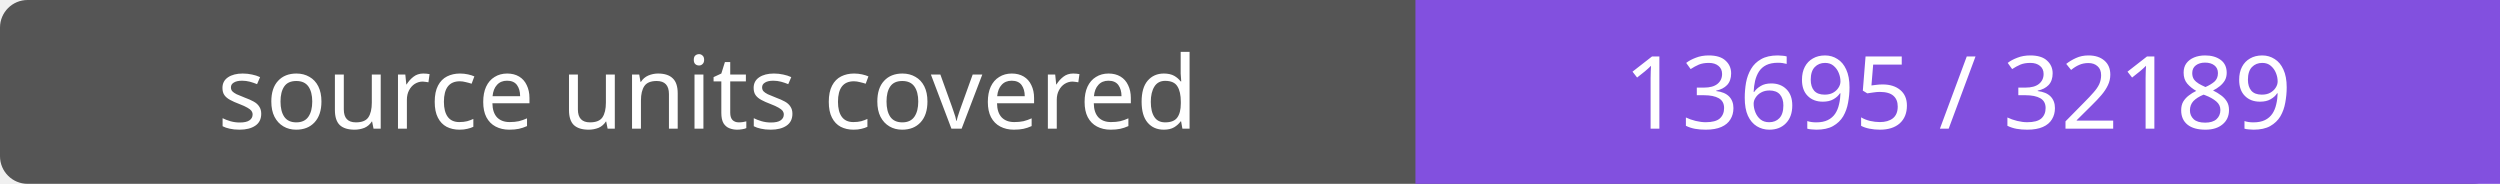
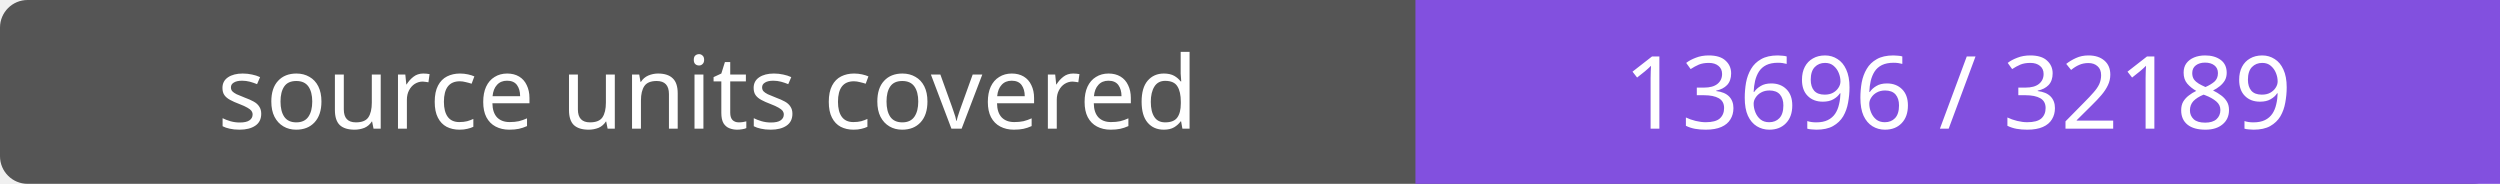
- <svg xmlns="http://www.w3.org/2000/svg" width="272" height="20" role="img" aria-label="source units covered: 13695 / 32189">
+ <svg xmlns="http://www.w3.org/2000/svg" width="272" height="20" role="img" aria-label="source units covered: 13696 / 32189">
  <rect width="272" height="20" rx="3" fill="#555" />
  <path fill="#8250df" d="M154 0h118v20H154z" />
  <g fill="#fff" text-anchor="middle" font-family="Verdana,sans-serif" font-size="11">
    <text x="77.0" y="14">source units covered</text>
-     <text x="213.0" y="14">13695 / 32189</text>
+     <text x="213.0" y="14">13696 / 32189</text>
  </g>
</svg>
